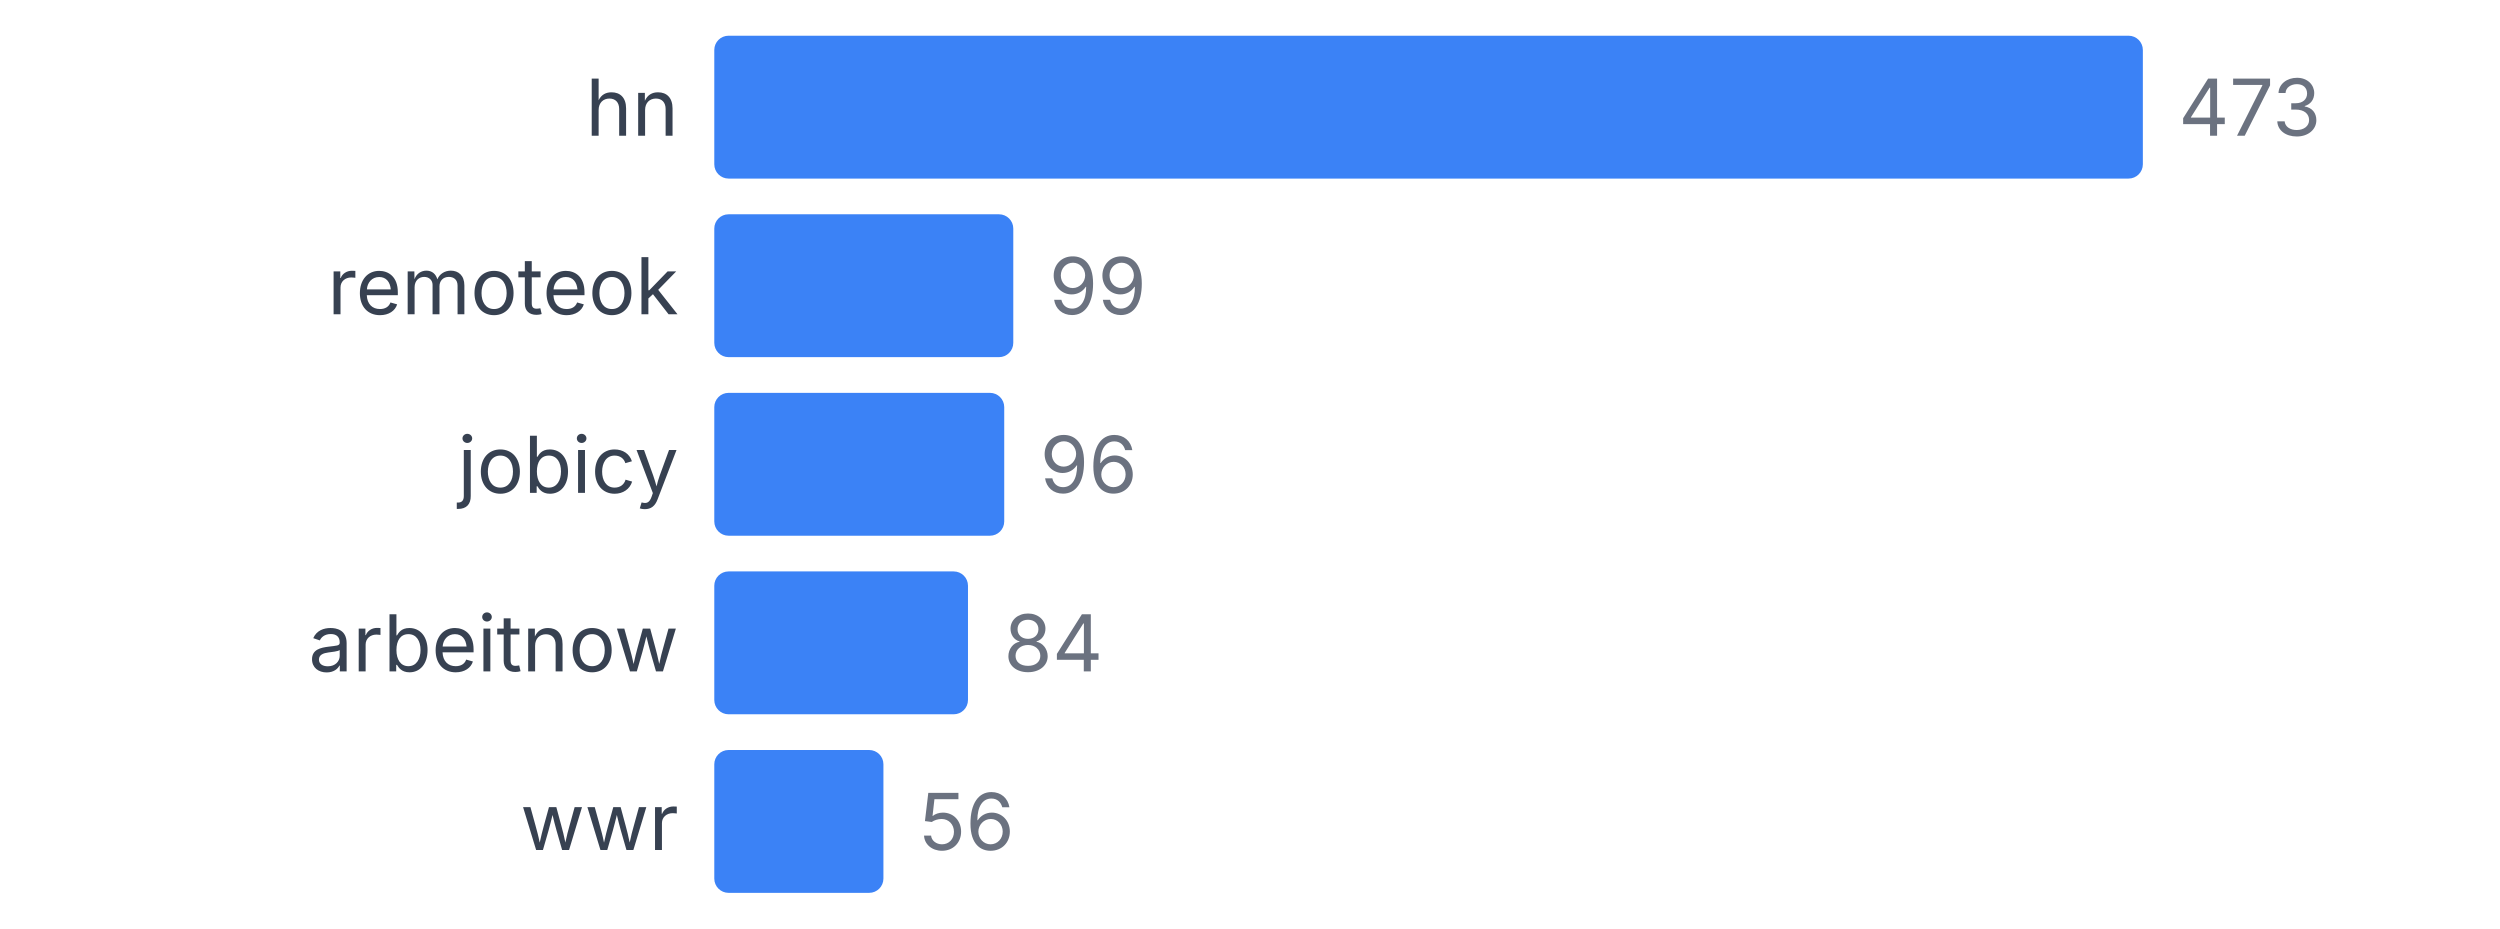
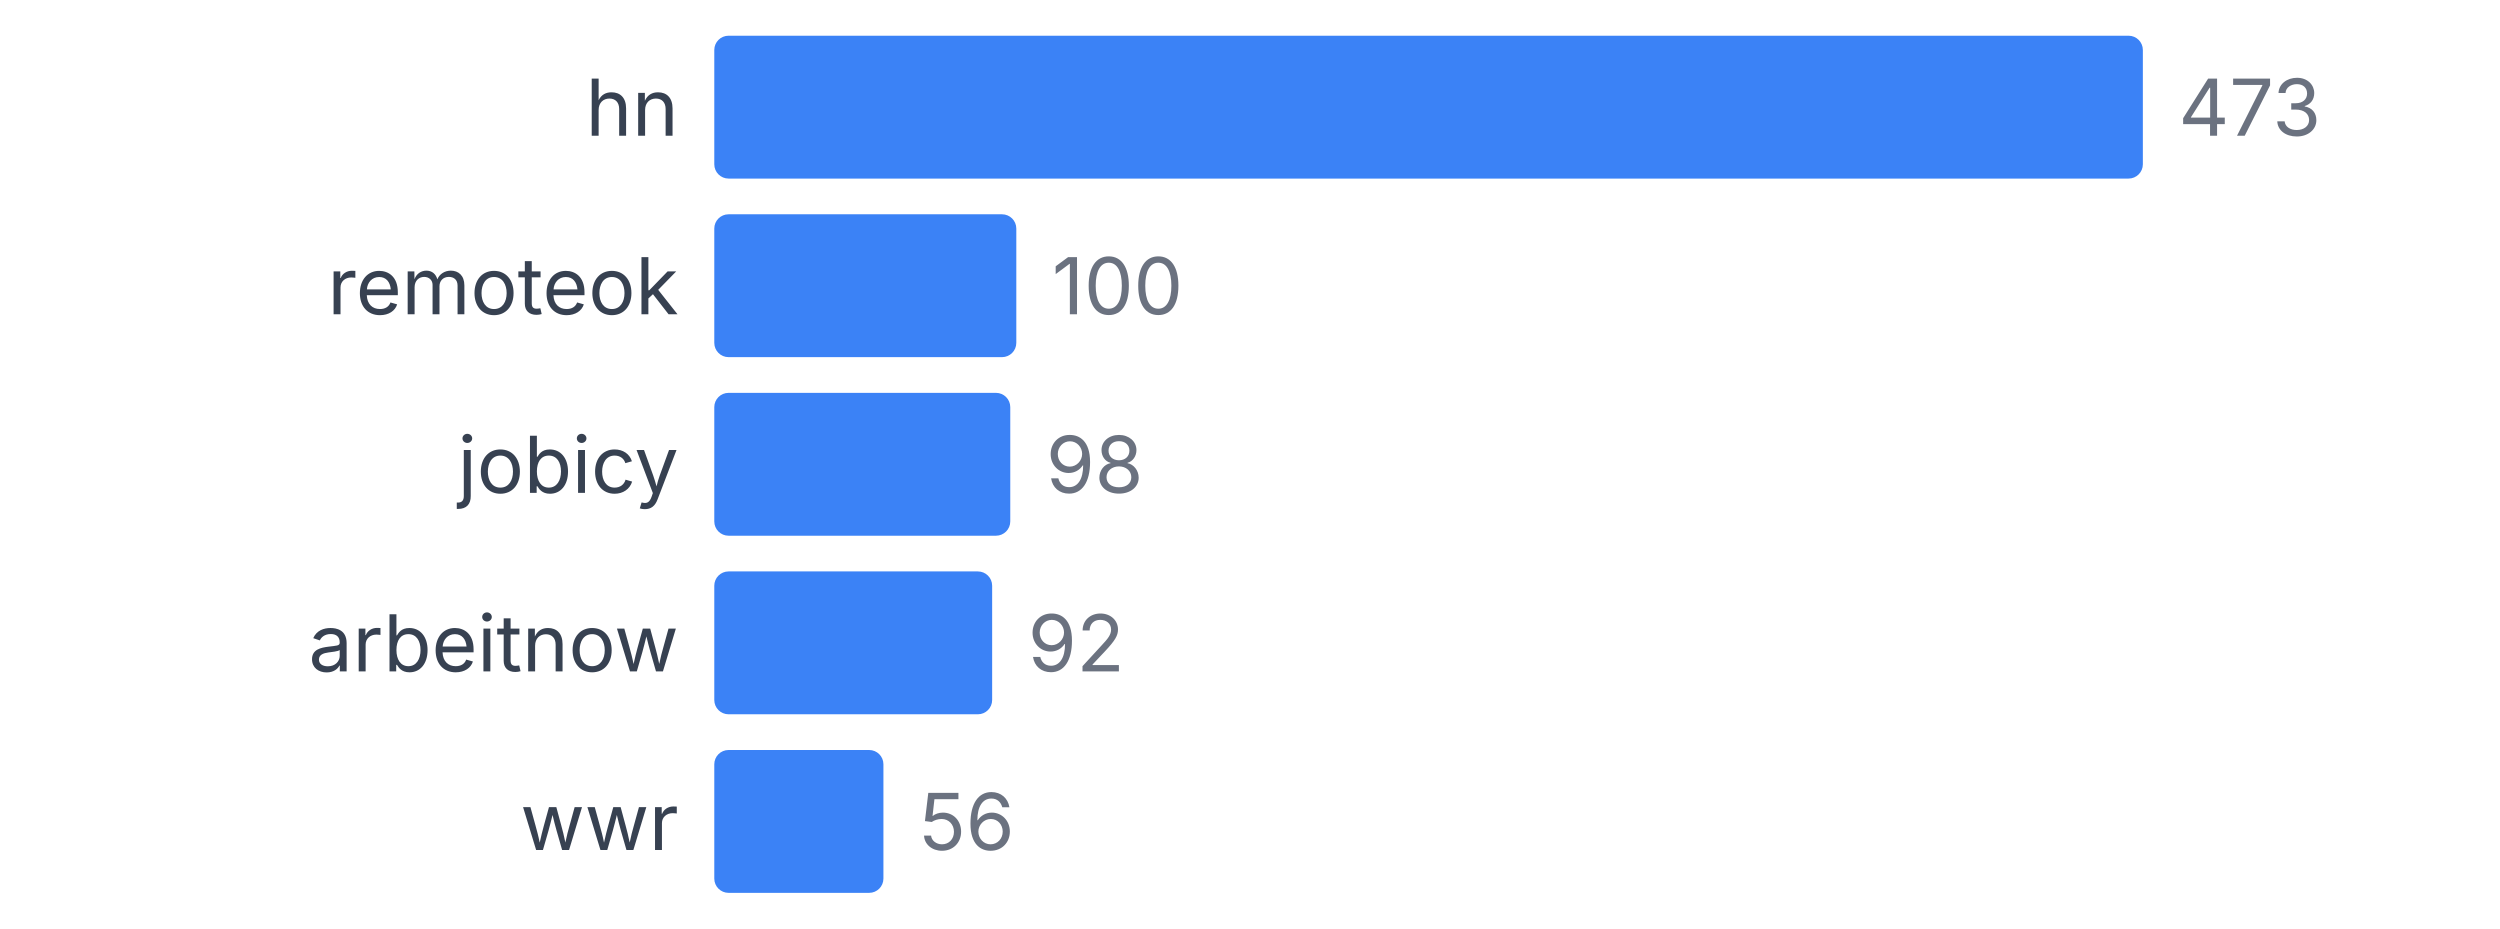
<svg xmlns="http://www.w3.org/2000/svg" width="350" height="130" viewBox="0 0 350 130">
  <style>
    text { font-family: system-ui, -apple-system, sans-serif; }
  </style>
  <text x="95" y="19" text-anchor="end" font-size="11" fill="#374151">hn</text>
  <rect x="100" y="5" width="200" height="20" fill="#3b82f6" rx="2" />
  <text x="305" y="19" font-size="11" fill="#6b7280">473</text>
  <text x="95" y="44" text-anchor="end" font-size="11" fill="#374151">remoteok</text>
-   <rect x="100" y="30" width="41.86" height="20" fill="#3b82f6" rx="2" />
-   <text x="146.86" y="44" font-size="11" fill="#6b7280">99</text>
+   <rect x="100" y="30" width="42.283" height="20" fill="#3b82f6" rx="2" />
+   <text x="147.283" y="44" font-size="11" fill="#6b7280">100</text>
  <text x="95" y="69" text-anchor="end" font-size="11" fill="#374151">jobicy</text>
-   <rect x="100" y="55" width="40.592" height="20" fill="#3b82f6" rx="2" />
-   <text x="145.592" y="69" font-size="11" fill="#6b7280">96</text>
+   <rect x="100" y="55" width="41.438" height="20" fill="#3b82f6" rx="2" />
+   <text x="146.438" y="69" font-size="11" fill="#6b7280">98</text>
  <text x="95" y="94" text-anchor="end" font-size="11" fill="#374151">arbeitnow</text>
-   <rect x="100" y="80" width="35.518" height="20" fill="#3b82f6" rx="2" />
-   <text x="140.518" y="94" font-size="11" fill="#6b7280">84</text>
+   <rect x="100" y="80" width="38.901" height="20" fill="#3b82f6" rx="2" />
+   <text x="143.901" y="94" font-size="11" fill="#6b7280">92</text>
  <text x="95" y="119" text-anchor="end" font-size="11" fill="#374151">wwr</text>
  <rect x="100" y="105" width="23.679" height="20" fill="#3b82f6" rx="2" />
  <text x="128.679" y="119" font-size="11" fill="#6b7280">56</text>
</svg>
